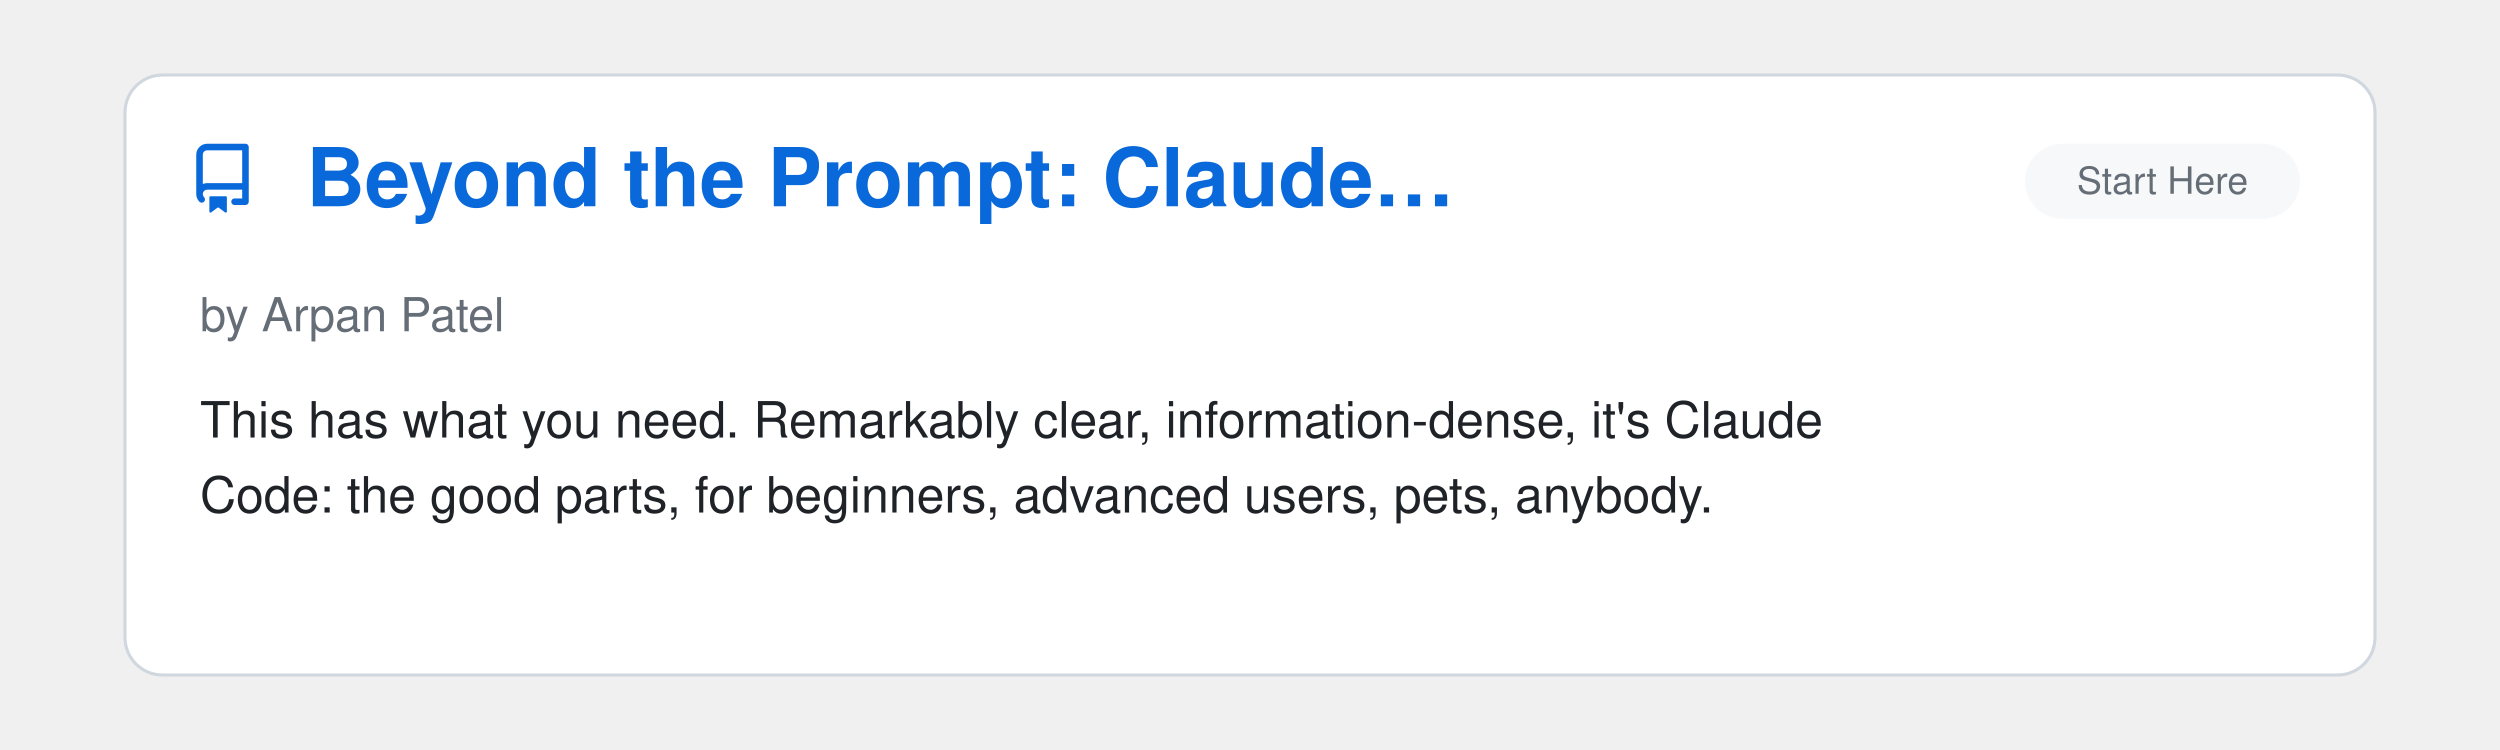
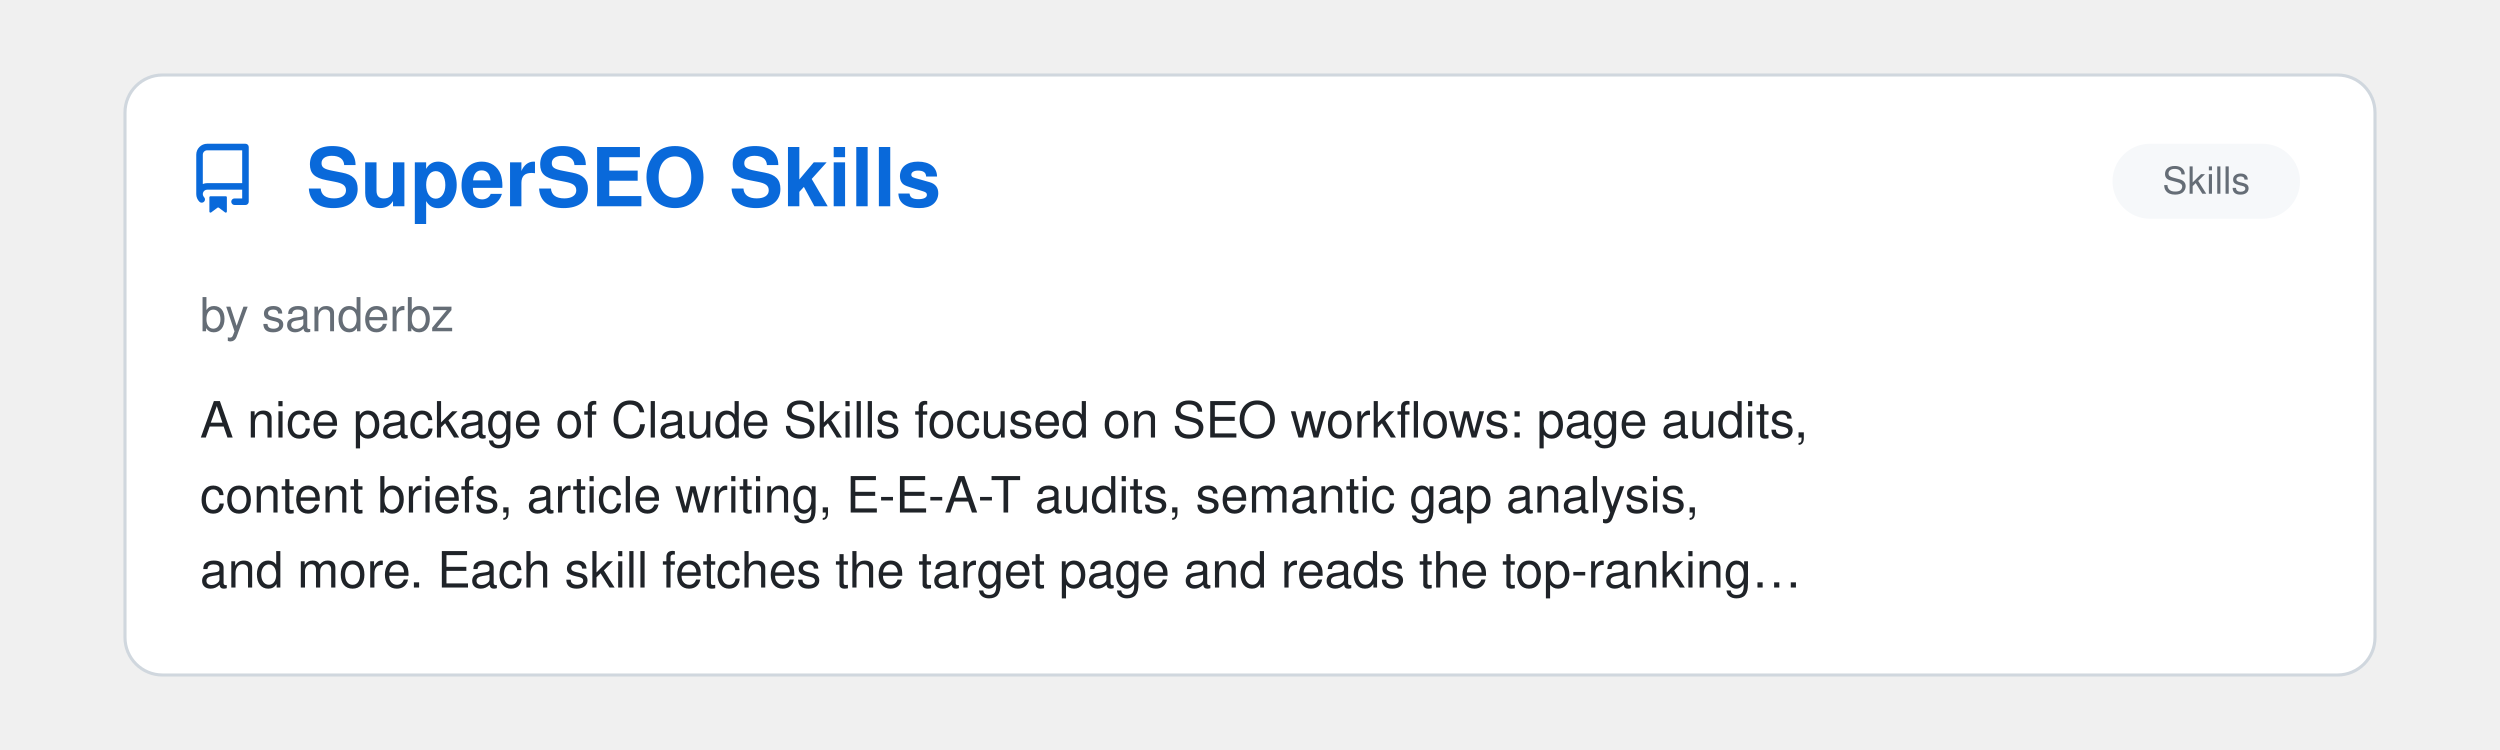
<svg xmlns="http://www.w3.org/2000/svg" viewBox="0 0 800 240" width="100%">
  <clipPath id="raClip">
    <rect x="0" y="0" width="800" height="240" />
  </clipPath>
  <g clip-path="url(#raClip)">
    <g id="raSlider">
      <animateTransform attributeName="transform" type="translate" calcMode="spline" values="0,0; 0,0; -800,0; -800,0; -1600,0; -1600,0; -2400,0; -2400,0; -3200,0; -3200,0; -4000,0; -4000,0; -4800,0" keyTimes="0; 0.15; 0.167; 0.317; 0.333; 0.483; 0.5; 0.65; 0.667; 0.817; 0.833; 0.983; 1" keySplines="0 0 1 1; 0.45 0 0.55 1; 0 0 1 1; 0.45 0 0.55 1; 0 0 1 1; 0.45 0 0.55 1; 0 0 1 1; 0.45 0 0.55 1; 0 0 1 1; 0.45 0 0.55 1; 0 0 1 1; 0.45 0 0.55 1" dur="39s" repeatCount="indefinite" />
      <g transform="translate(0, 0)">
        <rect x="40" y="24" width="720" height="192" rx="12" fill="#ffffff" stroke="#d0d7de" stroke-width="1" />
        <g transform="translate(60, 46) scale(1.4)" fill="#0969da">
          <path d="M2 2.5A2.5 2.5 0 0 1 4.5 0h8.75a.75.75 0 0 1 .75.75v12.5a.75.75 0 0 1-.75.75h-2.5a.75.75 0 0 1 0-1.5h1.75v-2h-8a1 1 0 0 0-.714 1.7.75.75 0 1 1-1.072 1.05A2.495 2.495 0 0 1 2 11.5Zm10.5-1h-8a1 1 0 0 0-1 1v6.708A2.486 2.486 0 0 1 4.5 9h8ZM5 12.25a.25.25 0 0 1 .25-.25h3.5a.25.25 0 0 1 .25.25v3.25a.25.25 0 0 1-.4.2l-1.45-1.087a.249.249 0 0 0-.3 0L5.4 15.7a.25.25 0 0 1-.4-.2Z" />
        </g>
+         <text x="98" y="66" font-family="-apple-system, BlinkMacSystemFont, 'Segoe UI', Helvetica, Arial, sans-serif" font-size="26" font-weight="700" fill="#0969da">SuperSEO Skills</text>
+         <rect x="676" y="46" width="60" height="24" rx="12" fill="#f6f8fa" />
+         <text x="706.0" y="62" text-anchor="middle" font-family="-apple-system, BlinkMacSystemFont, 'Segoe UI', Helvetica, Arial, sans-serif" font-size="12" fill="#656d76">Skills</text>
+         <text x="64" y="106" font-family="-apple-system, BlinkMacSystemFont, 'Segoe UI', Helvetica, Arial, sans-serif" font-size="15" fill="#656d76">by sanderbz</text>
+         <text x="64" y="140" font-family="-apple-system, BlinkMacSystemFont, 'Segoe UI', Helvetica, Arial, sans-serif" font-size="16" fill="#1f2328">A nice package of Claude Skills focused on SEO workflows: page audits,</text>
+         <text x="64" y="164" font-family="-apple-system, BlinkMacSystemFont, 'Segoe UI', Helvetica, Arial, sans-serif" font-size="16" fill="#1f2328">content briefs, article writing, E-E-A-T audits, semantic gap analysis,</text>
+         <text x="64" y="188" font-family="-apple-system, BlinkMacSystemFont, 'Segoe UI', Helvetica, Arial, sans-serif" font-size="16" fill="#1f2328">and more. Each skill fetches the target page and reads the top-ranking…</text>
+       </g>
+       <g transform="translate(800, 0)">
+         <rect x="40" y="24" width="720" height="192" rx="12" fill="#ffffff" stroke="#d0d7de" stroke-width="1" />
+         <g transform="translate(60, 46) scale(1.4)" fill="#0969da">
+           <path d="M2 2.5A2.5 2.5 0 0 1 4.5 0h8.75a.75.75 0 0 1 .75.75v12.5a.75.75 0 0 1-.75.75h-2.5a.75.75 0 0 1 0-1.5h1.75v-2h-8a1 1 0 0 0-.714 1.7.75.75 0 1 1-1.072 1.05A2.495 2.495 0 0 1 2 11.5Zm10.5-1h-8a1 1 0 0 0-1 1v6.708A2.486 2.486 0 0 1 4.5 9h8ZM5 12.25a.25.25 0 0 1 .25-.25h3.5a.25.25 0 0 1 .25.25v3.25a.25.25 0 0 1-.4.2l-1.45-1.087a.249.249 0 0 0-.3 0L5.4 15.7a.25.25 0 0 1-.4-.2Z" />
+         </g>
+         <text x="98" y="66" font-family="-apple-system, BlinkMacSystemFont, 'Segoe UI', Helvetica, Arial, sans-serif" font-size="26" font-weight="700" fill="#0969da">Diagram Design</text>
+         <rect x="592" y="46" width="144" height="24" rx="12" fill="#f6f8fa" />
+         <text x="664.0" y="62" text-anchor="middle" font-family="-apple-system, BlinkMacSystemFont, 'Segoe UI', Helvetica, Arial, sans-serif" font-size="12" fill="#656d76">Design &amp; UI/UX</text>
+         <text x="64" y="106" font-family="-apple-system, BlinkMacSystemFont, 'Segoe UI', Helvetica, Arial, sans-serif" font-size="15" fill="#656d76">by Cathryn Lavery</text>
+         <text x="64" y="140" font-family="-apple-system, BlinkMacSystemFont, 'Segoe UI', Helvetica, Arial, sans-serif" font-size="16" fill="#1f2328">Another welcome contribution to the domain of making Claude Code output</text>
+         <text x="64" y="164" font-family="-apple-system, BlinkMacSystemFont, 'Segoe UI', Helvetica, Arial, sans-serif" font-size="16" fill="#1f2328">look stylish, this collection of skills produces a variety of editorial</text>
+         <text x="64" y="188" font-family="-apple-system, BlinkMacSystemFont, 'Segoe UI', Helvetica, Arial, sans-serif" font-size="16" fill="#1f2328">diagrams in the form of self-contained HTML + SVG. Although I never…</text>
+       </g>
+       <g transform="translate(1600, 0)">
+         <rect x="40" y="24" width="720" height="192" rx="12" fill="#ffffff" stroke="#d0d7de" stroke-width="1" />
+         <g transform="translate(60, 46) scale(1.4)" fill="#0969da">
+           <path d="M2 2.5A2.5 2.5 0 0 1 4.5 0h8.75a.75.75 0 0 1 .75.75v12.5a.75.75 0 0 1-.75.75h-2.5a.75.75 0 0 1 0-1.5h1.75v-2h-8a1 1 0 0 0-.714 1.7.75.75 0 1 1-1.072 1.05A2.495 2.495 0 0 1 2 11.5Zm10.5-1h-8a1 1 0 0 0-1 1v6.708A2.486 2.486 0 0 1 4.5 9h8ZM5 12.25a.25.25 0 0 1 .25-.25h3.5a.25.25 0 0 1 .25.25v3.25a.25.25 0 0 1-.4.2l-1.45-1.087a.249.249 0 0 0-.3 0L5.4 15.7a.25.25 0 0 1-.4-.2Z" />
+         </g>
        <text x="98" y="66" font-family="-apple-system, BlinkMacSystemFont, 'Segoe UI', Helvetica, Arial, sans-serif" font-size="26" font-weight="700" fill="#0969da">Beyond the Prompt: Claude…</text>
        <rect x="648" y="46" width="88" height="24" rx="12" fill="#f6f8fa" />
        <text x="692.0" y="62" text-anchor="middle" font-family="-apple-system, BlinkMacSystemFont, 'Segoe UI', Helvetica, Arial, sans-serif" font-size="12" fill="#656d76">Start Here</text>
        <text x="64" y="106" font-family="-apple-system, BlinkMacSystemFont, 'Segoe UI', Helvetica, Arial, sans-serif" font-size="15" fill="#656d76">by Arpan Patel</text>
        <text x="64" y="140" font-family="-apple-system, BlinkMacSystemFont, 'Segoe UI', Helvetica, Arial, sans-serif" font-size="16" fill="#1f2328">This has what you need. Remarkably clear, information-dense, it's Claude</text>
        <text x="64" y="164" font-family="-apple-system, BlinkMacSystemFont, 'Segoe UI', Helvetica, Arial, sans-serif" font-size="16" fill="#1f2328">Code: the good parts, for beginners, advanced users, pets, anybody.</text>
      </g>
-       <g transform="translate(800, 0)">
+       <g transform="translate(2400, 0)">
        <rect x="40" y="24" width="720" height="192" rx="12" fill="#ffffff" stroke="#d0d7de" stroke-width="1" />
        <g transform="translate(60, 46) scale(1.4)" fill="#0969da">
          <path d="M2 2.5A2.5 2.5 0 0 1 4.5 0h8.75a.75.75 0 0 1 .75.75v12.5a.75.75 0 0 1-.75.75h-2.5a.75.75 0 0 1 0-1.5h1.75v-2h-8a1 1 0 0 0-.714 1.7.75.75 0 1 1-1.072 1.05A2.495 2.495 0 0 1 2 11.5Zm10.5-1h-8a1 1 0 0 0-1 1v6.708A2.486 2.486 0 0 1 4.5 9h8ZM5 12.25a.25.25 0 0 1 .25-.25h3.5a.25.25 0 0 1 .25.25v3.25a.25.25 0 0 1-.4.2l-1.45-1.087a.249.249 0 0 0-.3 0L5.4 15.7a.25.25 0 0 1-.4-.2Z" />
        </g>
        <text x="98" y="66" font-family="-apple-system, BlinkMacSystemFont, 'Segoe UI', Helvetica, Arial, sans-serif" font-size="26" font-weight="700" fill="#0969da">A Field Guide to Claude F…</text>
        <rect x="648" y="46" width="88" height="24" rx="12" fill="#f6f8fa" />
        <text x="692.0" y="62" text-anchor="middle" font-family="-apple-system, BlinkMacSystemFont, 'Segoe UI', Helvetica, Arial, sans-serif" font-size="12" fill="#656d76">Start Here</text>
        <text x="64" y="106" font-family="-apple-system, BlinkMacSystemFont, 'Segoe UI', Helvetica, Arial, sans-serif" font-size="15" fill="#656d76">by Thariq Shihipar, Anthropic</text>
        <text x="64" y="140" font-family="-apple-system, BlinkMacSystemFont, 'Segoe UI', Helvetica, Arial, sans-serif" font-size="16" fill="#1f2328">Really solid, insightful guidance on working/thinking with Claude Fable,</text>
        <text x="64" y="164" font-family="-apple-system, BlinkMacSystemFont, 'Segoe UI', Helvetica, Arial, sans-serif" font-size="16" fill="#1f2328">and with AI in general. Very well written. Hints of Rumsfeld epistemology,</text>
        <text x="64" y="188" font-family="-apple-system, BlinkMacSystemFont, 'Segoe UI', Helvetica, Arial, sans-serif" font-size="16" fill="#1f2328">but otherwise it's a great piece.</text>
      </g>
-       <g transform="translate(1600, 0)">
+       <g transform="translate(3200, 0)">
        <rect x="40" y="24" width="720" height="192" rx="12" fill="#ffffff" stroke="#d0d7de" stroke-width="1" />
        <g transform="translate(60, 46) scale(1.4)" fill="#0969da">
          <path d="M2 2.5A2.5 2.5 0 0 1 4.5 0h8.75a.75.75 0 0 1 .75.75v12.5a.75.75 0 0 1-.75.75h-2.5a.75.75 0 0 1 0-1.5h1.75v-2h-8a1 1 0 0 0-.714 1.7.75.75 0 1 1-1.072 1.05A2.495 2.495 0 0 1 2 11.5Zm10.5-1h-8a1 1 0 0 0-1 1v6.708A2.486 2.486 0 0 1 4.5 9h8ZM5 12.25a.25.25 0 0 1 .25-.25h3.5a.25.25 0 0 1 .25.25v3.25a.25.25 0 0 1-.4.2l-1.45-1.087a.249.249 0 0 0-.3 0L5.4 15.7a.25.25 0 0 1-.4-.2Z" />
        </g>
        <text x="98" y="66" font-family="-apple-system, BlinkMacSystemFont, 'Segoe UI', Helvetica, Arial, sans-serif" font-size="26" font-weight="700" fill="#0969da">RIPER Workflow</text>
        <rect x="585" y="46" width="151" height="24" rx="12" fill="#f6f8fa" />
        <text x="660.5" y="62" text-anchor="middle" font-family="-apple-system, BlinkMacSystemFont, 'Segoe UI', Helvetica, Arial, sans-serif" font-size="12" fill="#656d76">Agent Orchestration</text>
        <text x="64" y="106" font-family="-apple-system, BlinkMacSystemFont, 'Segoe UI', Helvetica, Arial, sans-serif" font-size="15" fill="#656d76">by Tony Narlock</text>
        <text x="64" y="140" font-family="-apple-system, BlinkMacSystemFont, 'Segoe UI', Helvetica, Arial, sans-serif" font-size="16" fill="#1f2328">Structured development workflow enforcing separation between Research,</text>
        <text x="64" y="164" font-family="-apple-system, BlinkMacSystemFont, 'Segoe UI', Helvetica, Arial, sans-serif" font-size="16" fill="#1f2328">Innovate, Plan, Execute, and Review phases. Features consolidated</text>
        <text x="64" y="188" font-family="-apple-system, BlinkMacSystemFont, 'Segoe UI', Helvetica, Arial, sans-serif" font-size="16" fill="#1f2328">subagents for context-efficiency, branch-aware memory bank, and strict…</text>
      </g>
-       <g transform="translate(2400, 0)">
+       <g transform="translate(4000, 0)">
        <rect x="40" y="24" width="720" height="192" rx="12" fill="#ffffff" stroke="#d0d7de" stroke-width="1" />
        <g transform="translate(60, 46) scale(1.4)" fill="#0969da">
          <path d="M2 2.5A2.5 2.5 0 0 1 4.5 0h8.75a.75.75 0 0 1 .75.75v12.5a.75.75 0 0 1-.75.75h-2.5a.75.75 0 0 1 0-1.5h1.75v-2h-8a1 1 0 0 0-.714 1.7.75.75 0 1 1-1.072 1.05A2.495 2.495 0 0 1 2 11.5Zm10.5-1h-8a1 1 0 0 0-1 1v6.708A2.486 2.486 0 0 1 4.5 9h8ZM5 12.25a.25.25 0 0 1 .25-.25h3.5a.25.25 0 0 1 .25.25v3.25a.25.25 0 0 1-.4.2l-1.45-1.087a.249.249 0 0 0-.3 0L5.4 15.7a.25.25 0 0 1-.4-.2Z" />
        </g>
        <text x="98" y="66" font-family="-apple-system, BlinkMacSystemFont, 'Segoe UI', Helvetica, Arial, sans-serif" font-size="26" font-weight="700" fill="#0969da">ralph-orchestrator</text>
        <rect x="585" y="46" width="151" height="24" rx="12" fill="#f6f8fa" />
        <text x="660.5" y="62" text-anchor="middle" font-family="-apple-system, BlinkMacSystemFont, 'Segoe UI', Helvetica, Arial, sans-serif" font-size="12" fill="#656d76">Agent Orchestration</text>
        <text x="64" y="106" font-family="-apple-system, BlinkMacSystemFont, 'Segoe UI', Helvetica, Arial, sans-serif" font-size="15" fill="#656d76">by mikeyobrien</text>
        <text x="64" y="140" font-family="-apple-system, BlinkMacSystemFont, 'Segoe UI', Helvetica, Arial, sans-serif" font-size="16" fill="#1f2328">Ralph Orchestrator implements the simple but effective "Ralph Wiggum"</text>
        <text x="64" y="164" font-family="-apple-system, BlinkMacSystemFont, 'Segoe UI', Helvetica, Arial, sans-serif" font-size="16" fill="#1f2328">technique for autonomous task completion, continuously running an AI agent</text>
        <text x="64" y="188" font-family="-apple-system, BlinkMacSystemFont, 'Segoe UI', Helvetica, Arial, sans-serif" font-size="16" fill="#1f2328">against a prompt file until the task is marked as complete or limits are…</text>
      </g>
-       <g transform="translate(3200, 0)">
-         <rect x="40" y="24" width="720" height="192" rx="12" fill="#ffffff" stroke="#d0d7de" stroke-width="1" />
-         <g transform="translate(60, 46) scale(1.4)" fill="#0969da">
-           <path d="M2 2.5A2.5 2.5 0 0 1 4.5 0h8.75a.75.75 0 0 1 .75.75v12.5a.75.75 0 0 1-.75.75h-2.5a.75.75 0 0 1 0-1.5h1.75v-2h-8a1 1 0 0 0-.714 1.7.75.75 0 1 1-1.072 1.05A2.495 2.495 0 0 1 2 11.5Zm10.5-1h-8a1 1 0 0 0-1 1v6.708A2.486 2.486 0 0 1 4.5 9h8ZM5 12.25a.25.25 0 0 1 .25-.25h3.5a.25.25 0 0 1 .25.25v3.25a.25.25 0 0 1-.4.2l-1.45-1.087a.249.249 0 0 0-.3 0L5.4 15.7a.25.25 0 0 1-.4-.2Z" />
-         </g>
-         <text x="98" y="66" font-family="-apple-system, BlinkMacSystemFont, 'Segoe UI', Helvetica, Arial, sans-serif" font-size="26" font-weight="700" fill="#0969da">Ralph Wiggum Plugin</text>
-         <rect x="585" y="46" width="151" height="24" rx="12" fill="#f6f8fa" />
-         <text x="660.5" y="62" text-anchor="middle" font-family="-apple-system, BlinkMacSystemFont, 'Segoe UI', Helvetica, Arial, sans-serif" font-size="12" fill="#656d76">Agent Orchestration</text>
-         <text x="64" y="106" font-family="-apple-system, BlinkMacSystemFont, 'Segoe UI', Helvetica, Arial, sans-serif" font-size="15" fill="#656d76">by Anthropic PBC</text>
-         <text x="64" y="140" font-family="-apple-system, BlinkMacSystemFont, 'Segoe UI', Helvetica, Arial, sans-serif" font-size="16" fill="#1f2328">The official Anthropic implementation of the Ralph Wiggum technique for</text>
-         <text x="64" y="164" font-family="-apple-system, BlinkMacSystemFont, 'Segoe UI', Helvetica, Arial, sans-serif" font-size="16" fill="#1f2328">iterative, self-referential AI development loops in Claude Code.</text>
-       </g>
-       <g transform="translate(4000, 0)">
-         <rect x="40" y="24" width="720" height="192" rx="12" fill="#ffffff" stroke="#d0d7de" stroke-width="1" />
-         <g transform="translate(60, 46) scale(1.4)" fill="#0969da">
-           <path d="M2 2.5A2.5 2.5 0 0 1 4.5 0h8.75a.75.75 0 0 1 .75.75v12.5a.75.75 0 0 1-.75.75h-2.5a.75.75 0 0 1 0-1.5h1.75v-2h-8a1 1 0 0 0-.714 1.7.75.75 0 1 1-1.072 1.05A2.495 2.495 0 0 1 2 11.5Zm10.5-1h-8a1 1 0 0 0-1 1v6.708A2.486 2.486 0 0 1 4.5 9h8ZM5 12.25a.25.25 0 0 1 .25-.25h3.5a.25.25 0 0 1 .25.25v3.25a.25.25 0 0 1-.4.2l-1.45-1.087a.249.249 0 0 0-.3 0L5.4 15.7a.25.25 0 0 1-.4-.2Z" />
-         </g>
-         <text x="98" y="66" font-family="-apple-system, BlinkMacSystemFont, 'Segoe UI', Helvetica, Arial, sans-serif" font-size="26" font-weight="700" fill="#0969da">Project Workflow System</text>
-         <rect x="585" y="46" width="151" height="24" rx="12" fill="#f6f8fa" />
-         <text x="660.5" y="62" text-anchor="middle" font-family="-apple-system, BlinkMacSystemFont, 'Segoe UI', Helvetica, Arial, sans-serif" font-size="12" fill="#656d76">Agent Orchestration</text>
-         <text x="64" y="106" font-family="-apple-system, BlinkMacSystemFont, 'Segoe UI', Helvetica, Arial, sans-serif" font-size="15" fill="#656d76">by harperreed</text>
-         <text x="64" y="140" font-family="-apple-system, BlinkMacSystemFont, 'Segoe UI', Helvetica, Arial, sans-serif" font-size="16" fill="#1f2328">A set of commands that provide a comprehensive workflow system for</text>
-         <text x="64" y="164" font-family="-apple-system, BlinkMacSystemFont, 'Segoe UI', Helvetica, Arial, sans-serif" font-size="16" fill="#1f2328">managing projects, including task management, code review, and deployment</text>
-         <text x="64" y="188" font-family="-apple-system, BlinkMacSystemFont, 'Segoe UI', Helvetica, Arial, sans-serif" font-size="16" fill="#1f2328">processes.</text>
-       </g>
      <g transform="translate(4800, 0)">
        <rect x="40" y="24" width="720" height="192" rx="12" fill="#ffffff" stroke="#d0d7de" stroke-width="1" />
        <g transform="translate(60, 46) scale(1.4)" fill="#0969da">
          <path d="M2 2.5A2.5 2.5 0 0 1 4.5 0h8.75a.75.75 0 0 1 .75.75v12.5a.75.75 0 0 1-.75.75h-2.5a.75.75 0 0 1 0-1.5h1.75v-2h-8a1 1 0 0 0-.714 1.7.75.75 0 1 1-1.072 1.05A2.495 2.495 0 0 1 2 11.5Zm10.5-1h-8a1 1 0 0 0-1 1v6.708A2.486 2.486 0 0 1 4.5 9h8ZM5 12.25a.25.25 0 0 1 .25-.25h3.5a.25.25 0 0 1 .25.25v3.25a.25.25 0 0 1-.4.2l-1.45-1.087a.249.249 0 0 0-.3 0L5.4 15.7a.25.25 0 0 1-.4-.2Z" />
        </g>
-         <text x="98" y="66" font-family="-apple-system, BlinkMacSystemFont, 'Segoe UI', Helvetica, Arial, sans-serif" font-size="26" font-weight="700" fill="#0969da">Beyond the Prompt: Claude…</text>
-         <rect x="648" y="46" width="88" height="24" rx="12" fill="#f6f8fa" />
-         <text x="692.0" y="62" text-anchor="middle" font-family="-apple-system, BlinkMacSystemFont, 'Segoe UI', Helvetica, Arial, sans-serif" font-size="12" fill="#656d76">Start Here</text>
-         <text x="64" y="106" font-family="-apple-system, BlinkMacSystemFont, 'Segoe UI', Helvetica, Arial, sans-serif" font-size="15" fill="#656d76">by Arpan Patel</text>
-         <text x="64" y="140" font-family="-apple-system, BlinkMacSystemFont, 'Segoe UI', Helvetica, Arial, sans-serif" font-size="16" fill="#1f2328">This has what you need. Remarkably clear, information-dense, it's Claude</text>
-         <text x="64" y="164" font-family="-apple-system, BlinkMacSystemFont, 'Segoe UI', Helvetica, Arial, sans-serif" font-size="16" fill="#1f2328">Code: the good parts, for beginners, advanced users, pets, anybody.</text>
+         <text x="98" y="66" font-family="-apple-system, BlinkMacSystemFont, 'Segoe UI', Helvetica, Arial, sans-serif" font-size="26" font-weight="700" fill="#0969da">SuperSEO Skills</text>
+         <rect x="676" y="46" width="60" height="24" rx="12" fill="#f6f8fa" />
+         <text x="706.0" y="62" text-anchor="middle" font-family="-apple-system, BlinkMacSystemFont, 'Segoe UI', Helvetica, Arial, sans-serif" font-size="12" fill="#656d76">Skills</text>
+         <text x="64" y="106" font-family="-apple-system, BlinkMacSystemFont, 'Segoe UI', Helvetica, Arial, sans-serif" font-size="15" fill="#656d76">by sanderbz</text>
+         <text x="64" y="140" font-family="-apple-system, BlinkMacSystemFont, 'Segoe UI', Helvetica, Arial, sans-serif" font-size="16" fill="#1f2328">A nice package of Claude Skills focused on SEO workflows: page audits,</text>
+         <text x="64" y="164" font-family="-apple-system, BlinkMacSystemFont, 'Segoe UI', Helvetica, Arial, sans-serif" font-size="16" fill="#1f2328">content briefs, article writing, E-E-A-T audits, semantic gap analysis,</text>
+         <text x="64" y="188" font-family="-apple-system, BlinkMacSystemFont, 'Segoe UI', Helvetica, Arial, sans-serif" font-size="16" fill="#1f2328">and more. Each skill fetches the target page and reads the top-ranking…</text>
      </g>
    </g>
  </g>
</svg>
